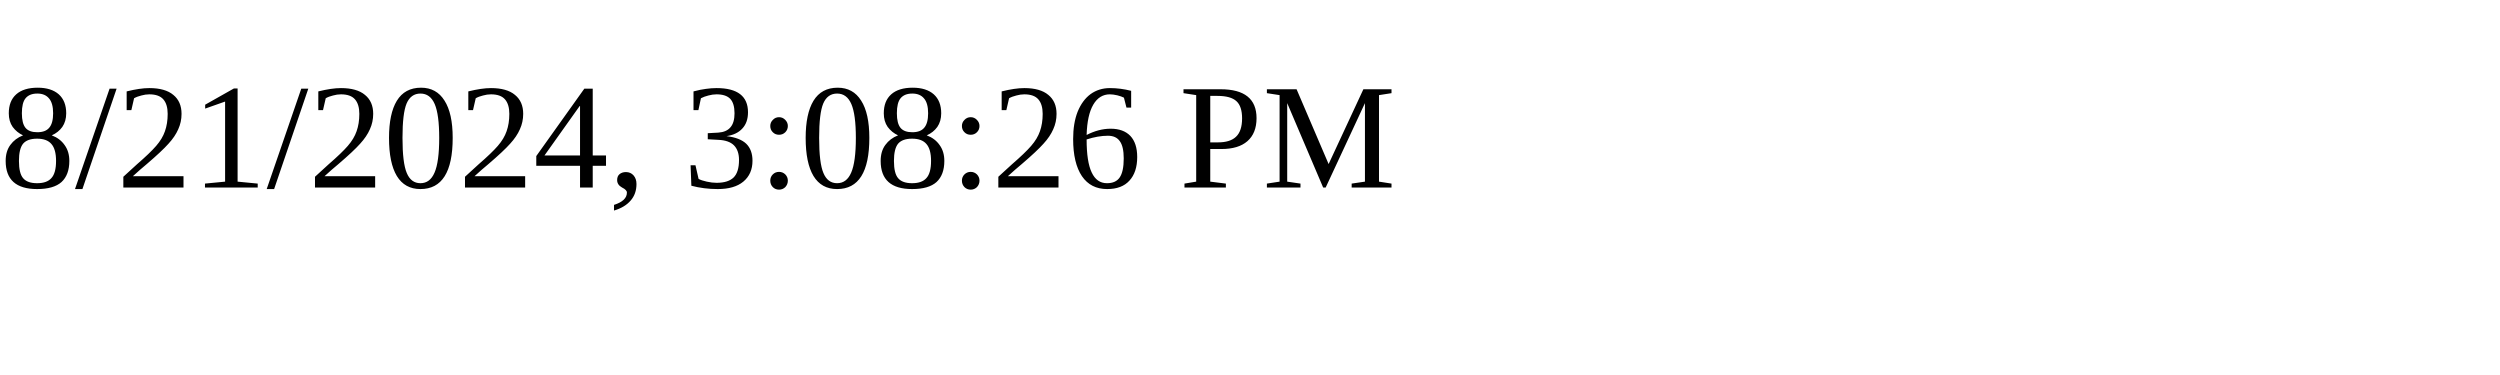
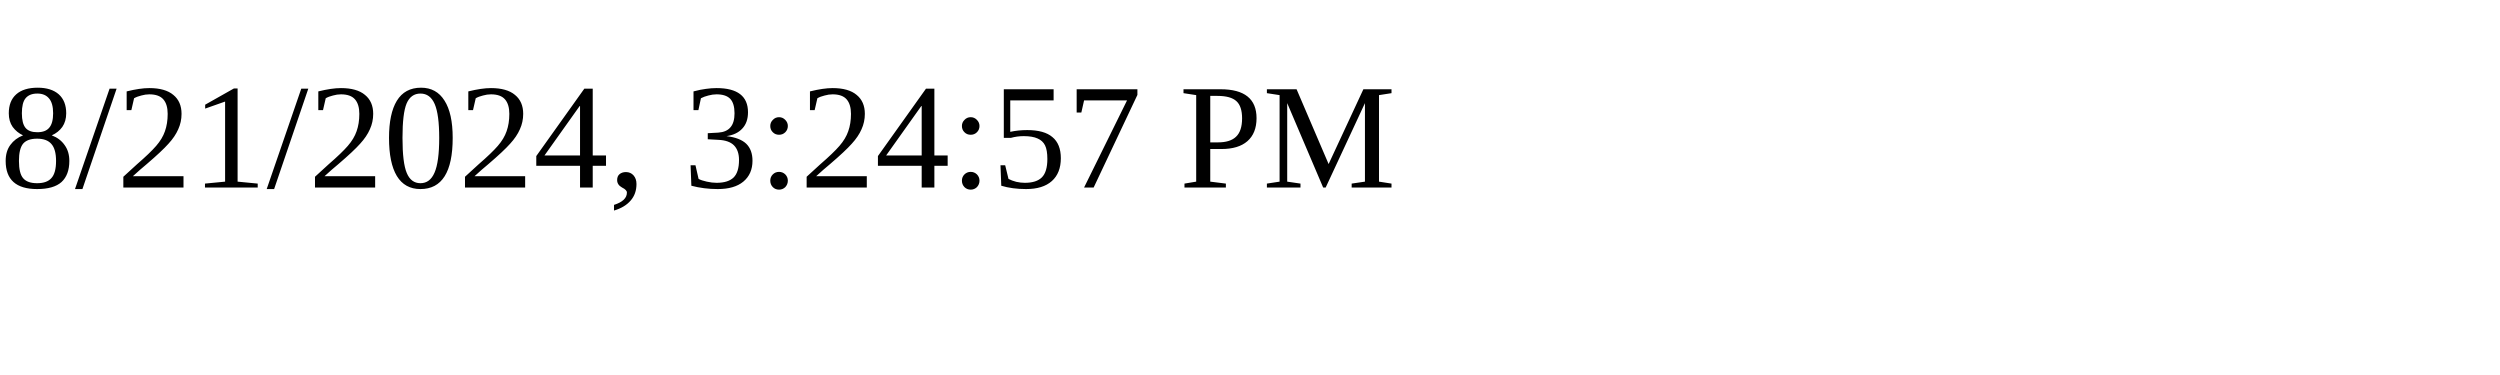
<svg xmlns="http://www.w3.org/2000/svg" height="30" width="200">
-   <text x="0" y="15">8/21/2024, 3:08:26 PM</text>
+   <text x="0" y="15">8/21/2024, 3:24:57 PM</text>
</svg>
